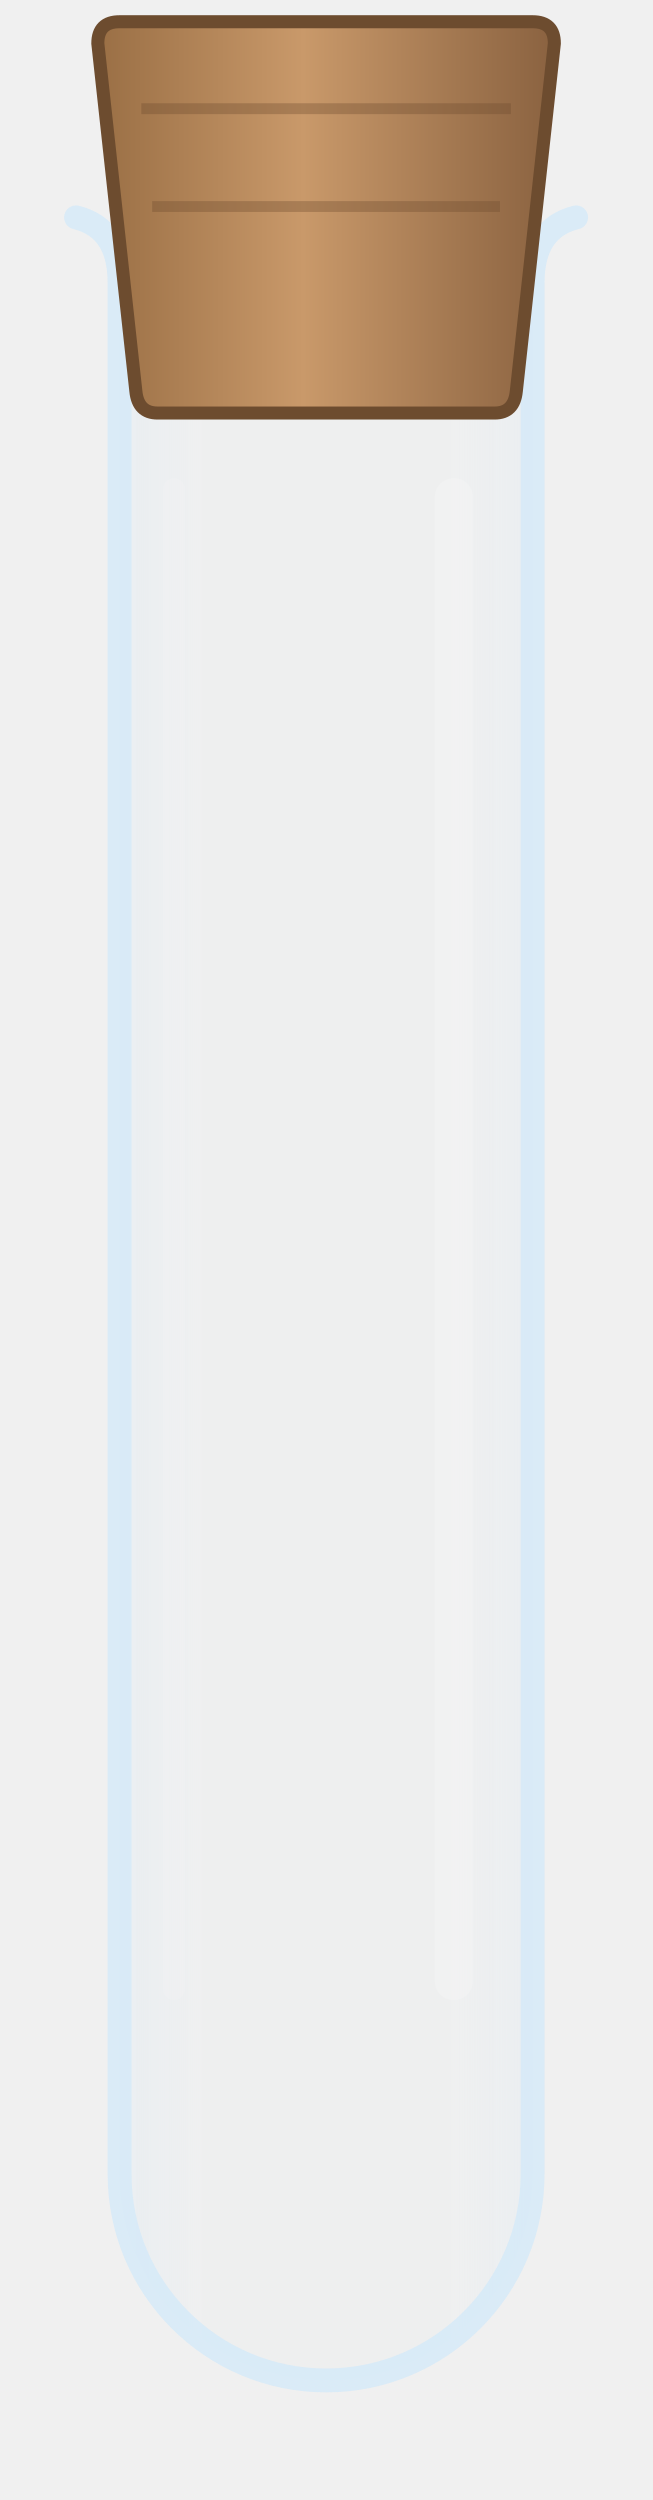
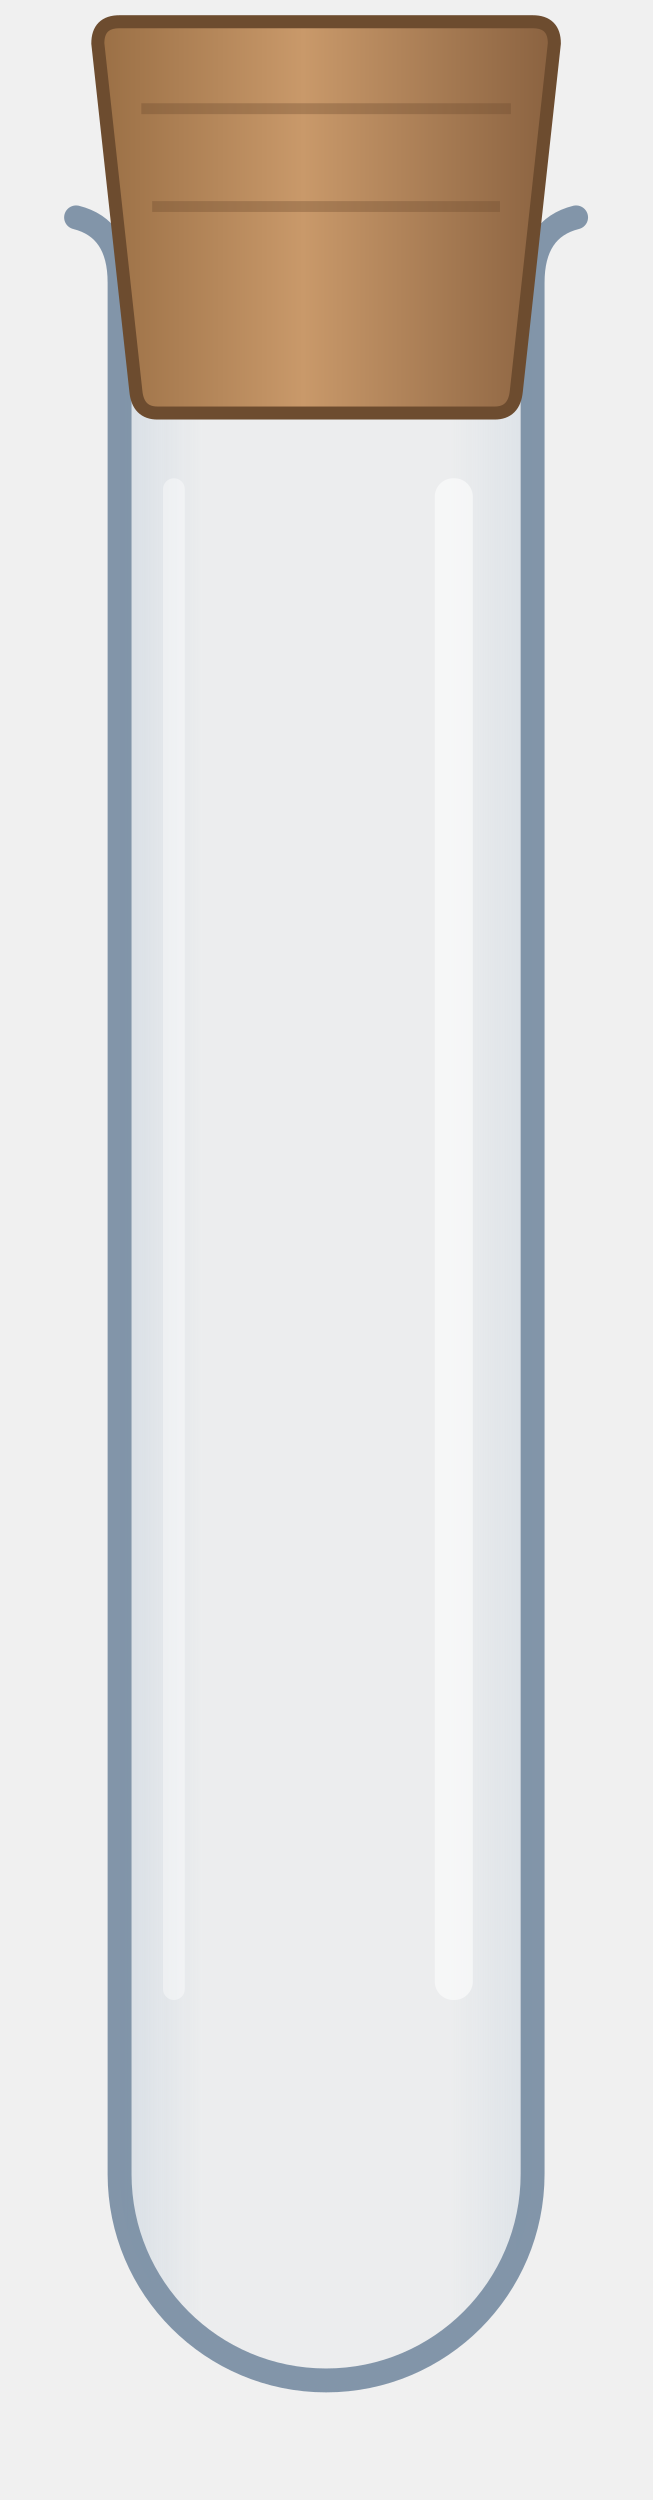
<svg xmlns="http://www.w3.org/2000/svg" width="60" height="230" viewBox="0 0 60 230">
  <defs>
    <linearGradient id="glas" x1="0" y1="0" x2="1" y2="0">
-       <stop offset="0" stop-color="#cfe6f7" stop-opacity="0.2" />
-       <stop offset="0.2" stop-color="#cfe6f7" stop-opacity="0.03" />
-       <stop offset="0.8" stop-color="#cfe6f7" stop-opacity="0.03" />
-       <stop offset="1" stop-color="#cfe6f7" stop-opacity="0.16" />
+       <stop offset="0" stop-color="#9fb6cc" stop-opacity="0.3" />
+       <stop offset="0.2" stop-color="#9fb6cc" stop-opacity="0.05" />
+       <stop offset="0.8" stop-color="#9fb6cc" stop-opacity="0.05" />
+       <stop offset="1" stop-color="#9fb6cc" stop-opacity="0.24" />
    </linearGradient>
    <linearGradient id="prop" x1="0" y1="0" x2="1" y2="0">
      <stop offset="0" stop-color="#9a6f45" />
      <stop offset="0.45" stop-color="#c9996a" />
      <stop offset="1" stop-color="#8a6240" />
    </linearGradient>
  </defs>
  <path d="M11 22 L11 200 A19 19 0 0 0 49 200 L49 22 Z" fill="url(#glas)" />
-   <path d="M7 20 Q11 21 11 26 L11 200 A19 19 0 0 0 49 200 L49 26 Q49 21 53 20" fill="none" stroke="#d6eaf8" stroke-opacity="0.85" stroke-width="2.2" stroke-linecap="round" stroke-linejoin="round" />
-   <rect x="40" y="44" width="3.5" height="140" rx="1.7" fill="#ffffff" fill-opacity="0.16" />
-   <rect x="15" y="44" width="2" height="140" rx="1" fill="#ffffff" fill-opacity="0.09" />
+   <path d="M7 20 Q11 21 11 26 L11 200 A19 19 0 0 0 49 200 L49 26 Q49 21 53 20" fill="none" stroke="#7d91a6" stroke-opacity="0.95" stroke-width="2.2" stroke-linecap="round" stroke-linejoin="round" />
+   <rect x="40" y="44" width="3.5" height="140" rx="1.7" fill="#ffffff" fill-opacity="0.55" />
+   <rect x="15" y="44" width="2" height="140" rx="1" fill="#ffffff" fill-opacity="0.4" />
  <path d="M9 4 Q9 2 11 2 L49 2 Q51 2 51 4 L47.5 36 Q47.3 38 45.5 38 L14.5 38 Q12.7 38 12.5 36 Z" fill="url(#prop)" stroke="#6d4c2f" stroke-width="1.2" />
  <path d="M13 10 L47 10 M14 19 L46 19" stroke="#6d4c2f" stroke-opacity="0.35" stroke-width="1" />
</svg>
